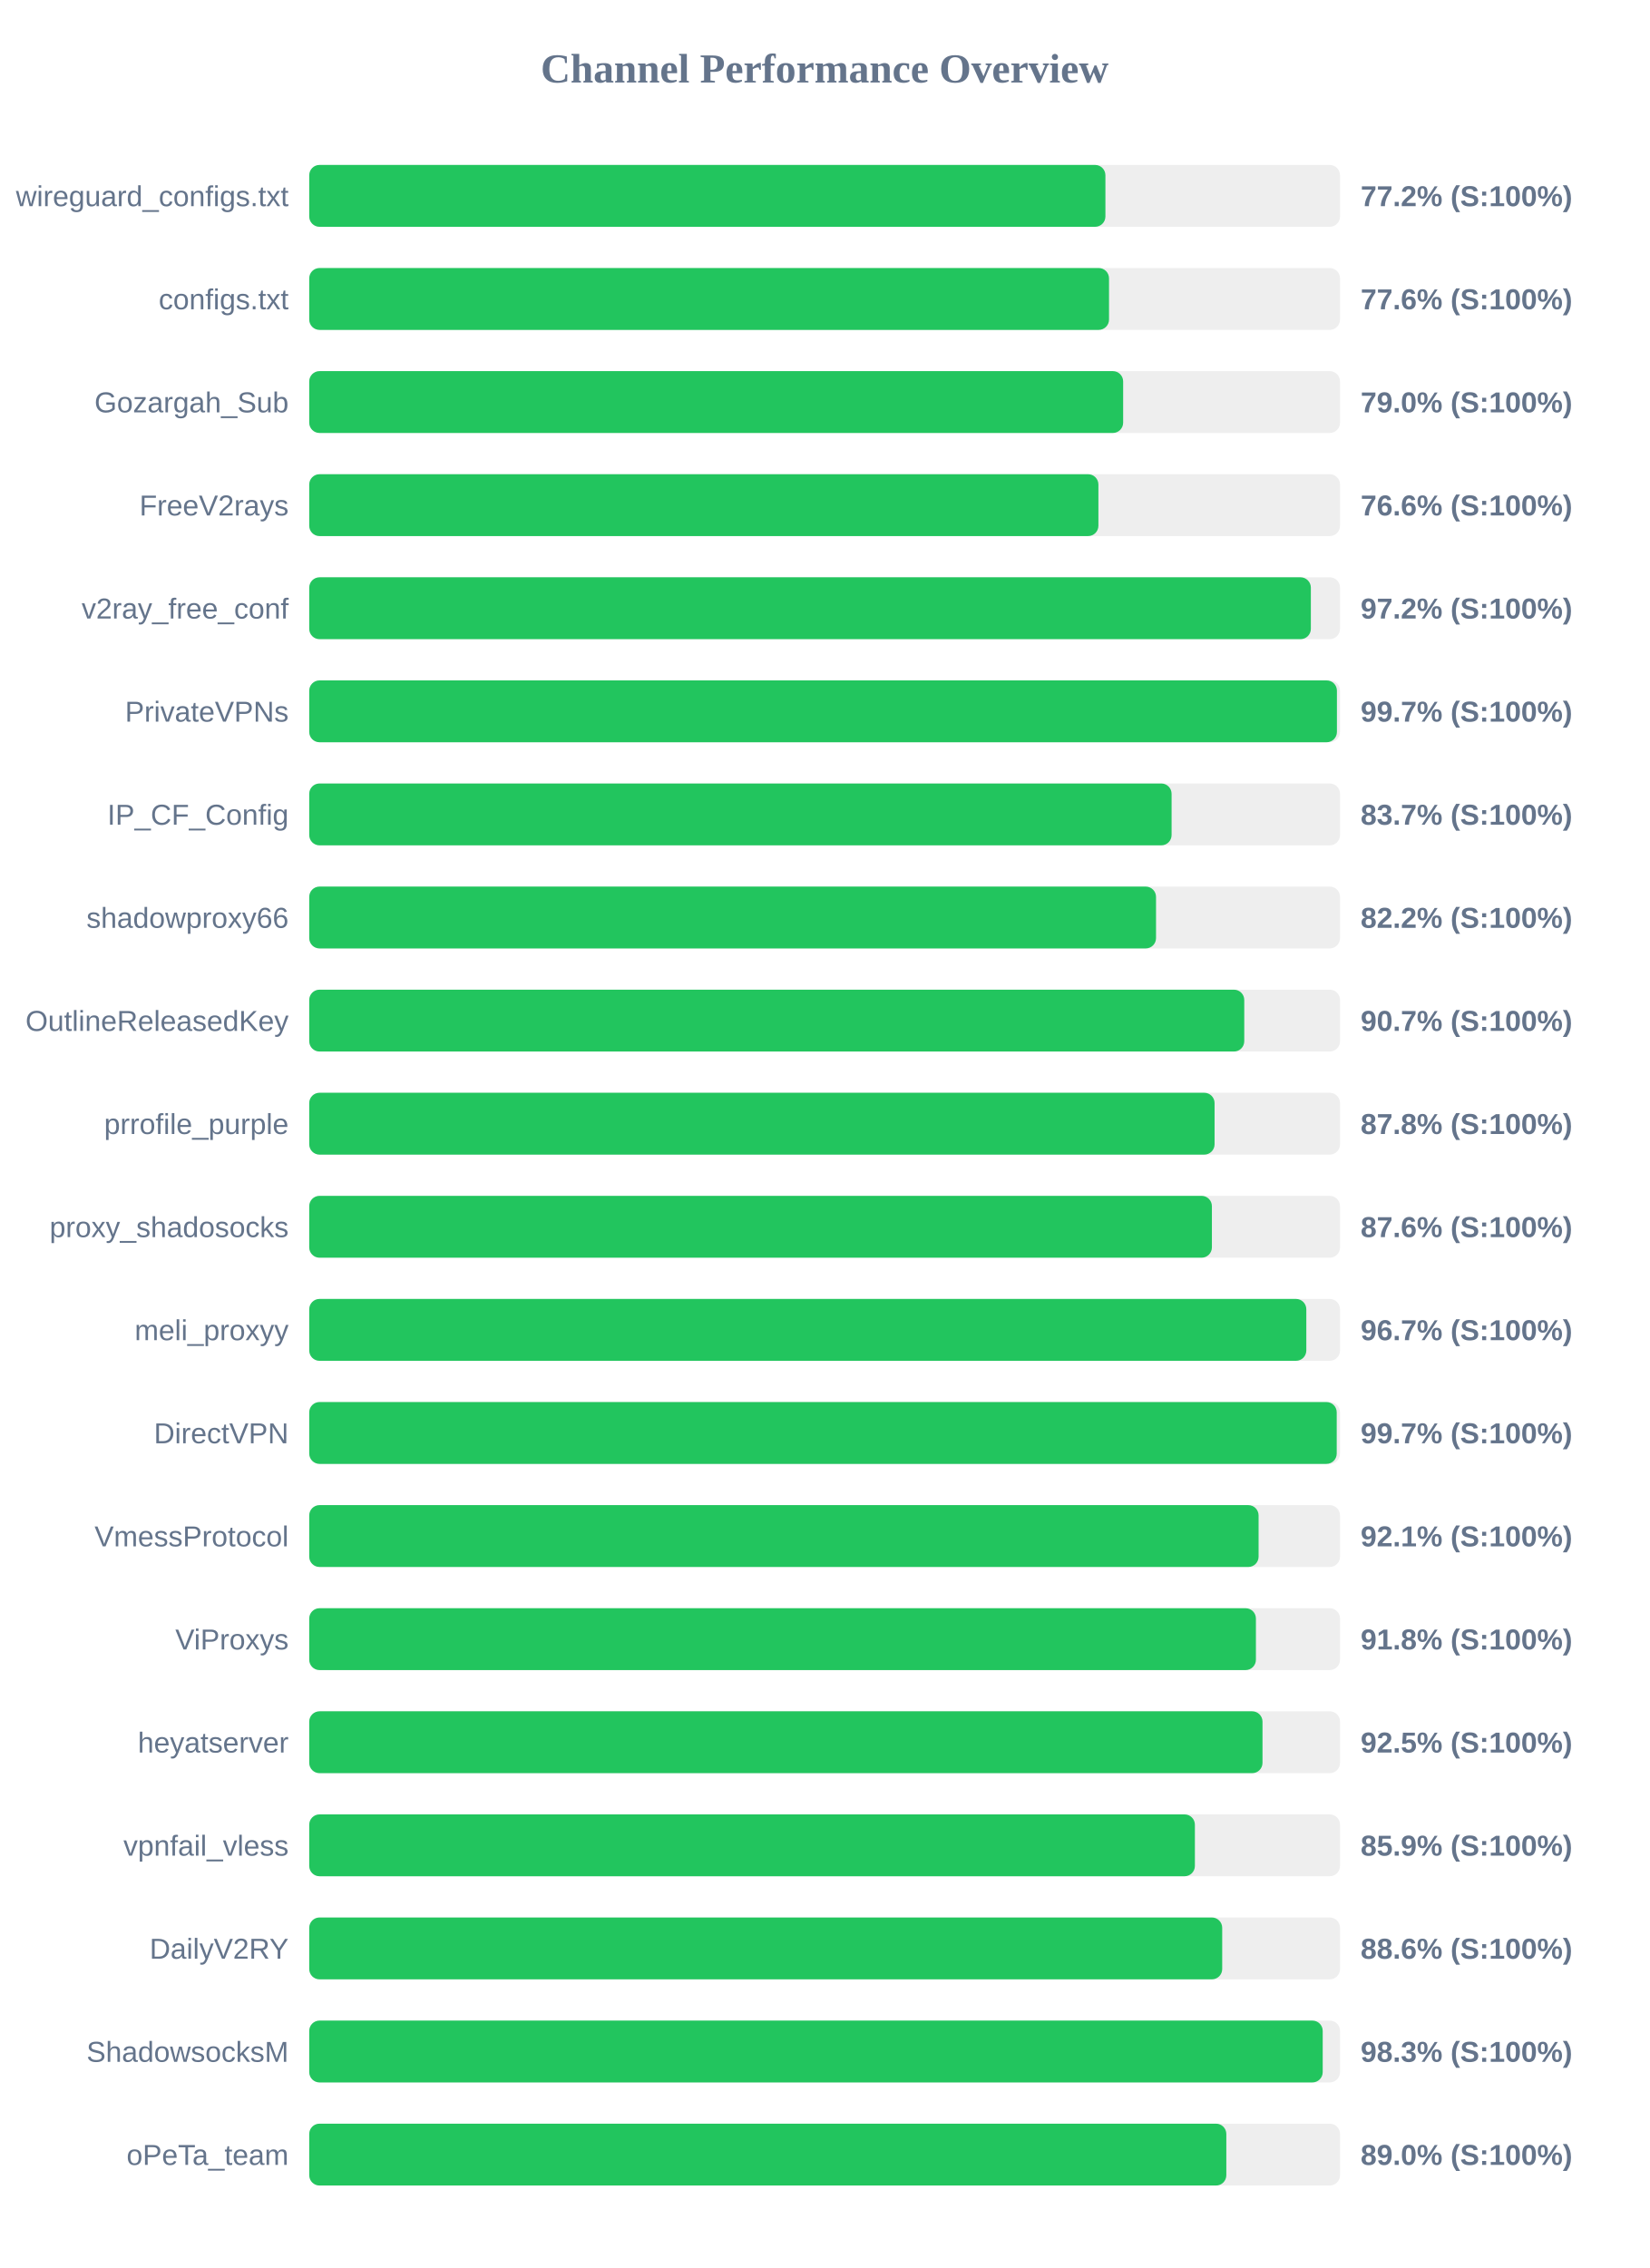
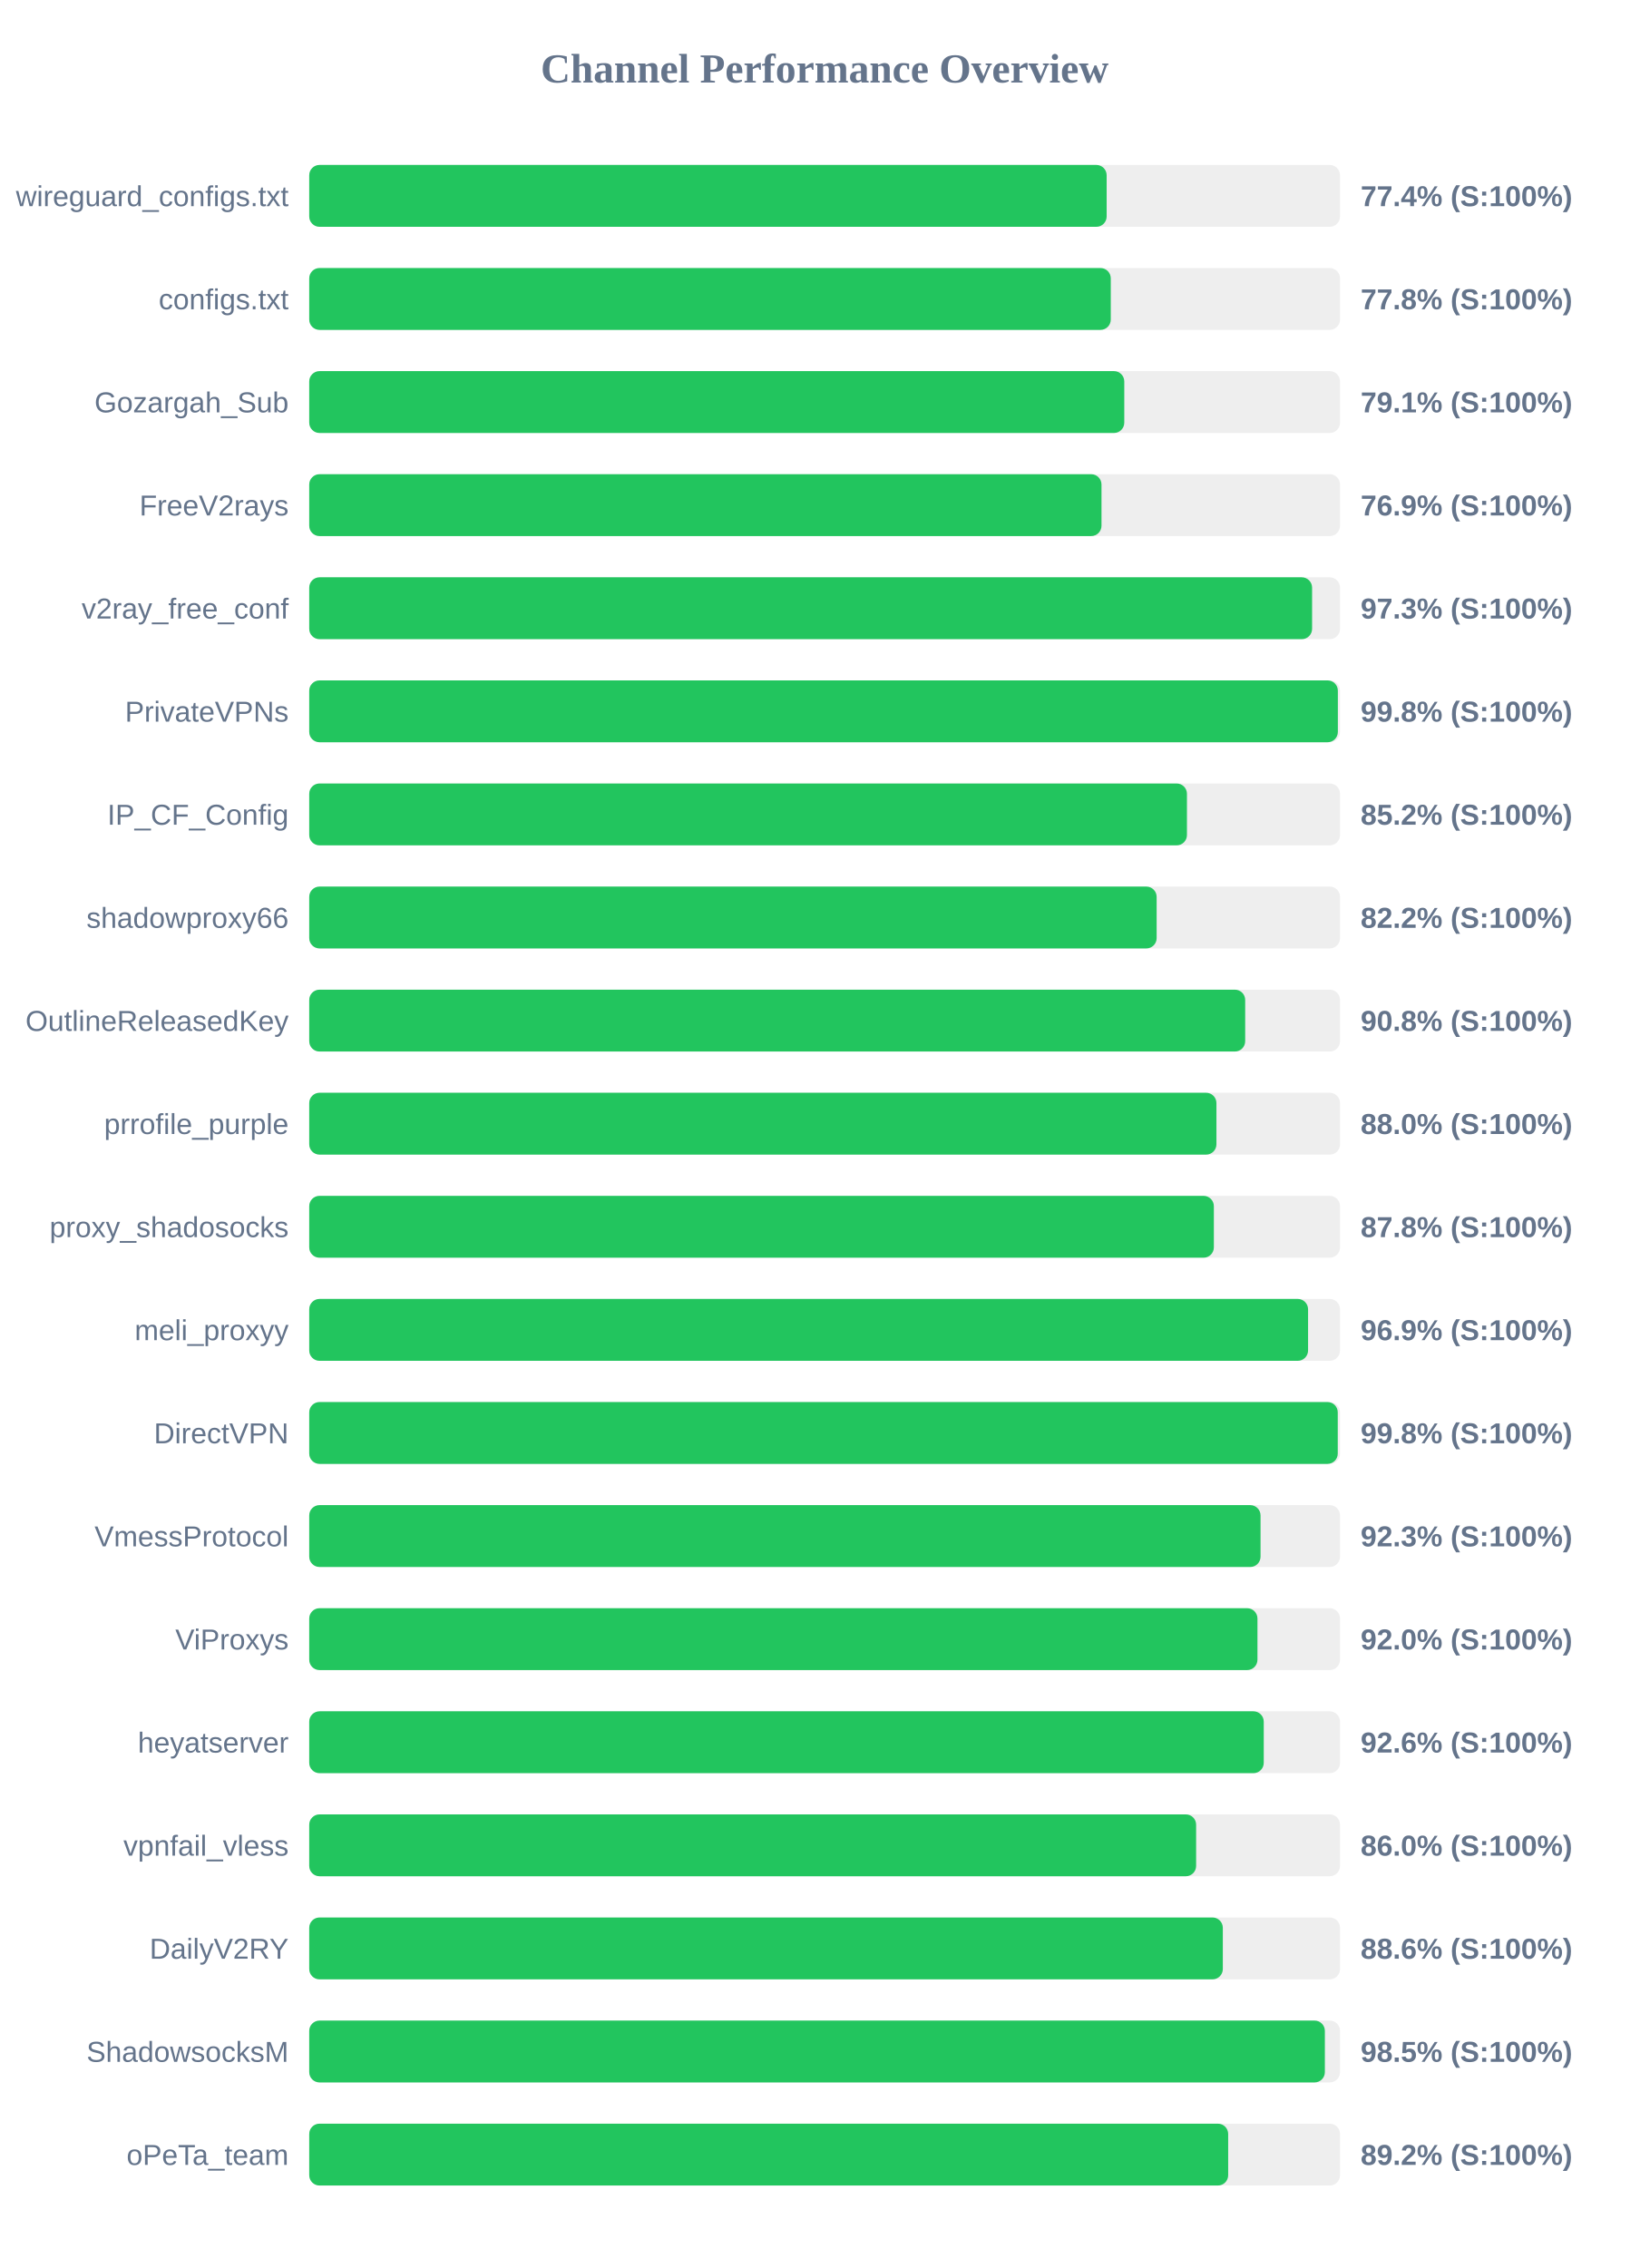
<svg xmlns="http://www.w3.org/2000/svg" width="800" height="1100" version="1.1">
  <style>
        .row { font: 14px Arial; fill: #64748b; }
        .score { font: bold 14px Arial; fill: #64748b; }
    </style>
  <text x="400" y="40" text-anchor="middle" font-size="20px" font-weight="bold" fill="#64748b">Channel Performance Overview</text>
  <rect x="150" y="80" width="500" height="30" fill="#eee" rx="5" />
-   <rect x="150" y="80" width="386.2" height="30" fill="#22c55e" rx="5" />
+   <rect x="150" y="80" width="386.8" height="30" fill="#22c55e" rx="5" />
  <text x="140" y="100" text-anchor="end" class="row">wireguard_configs.txt</text>
-   <text x="660" y="100" text-anchor="start" class="score">77.2% (S:100%)</text>
+   <text x="660" y="100" text-anchor="start" class="score">77.4% (S:100%)</text>
  <rect x="150" y="130" width="500" height="30" fill="#eee" rx="5" />
-   <rect x="150" y="130" width="387.95" height="30" fill="#22c55e" rx="5" />
+   <rect x="150" y="130" width="388.8" height="30" fill="#22c55e" rx="5" />
  <text x="140" y="150" text-anchor="end" class="row">configs.txt</text>
-   <text x="660" y="150" text-anchor="start" class="score">77.6% (S:100%)</text>
+   <text x="660" y="150" text-anchor="start" class="score">77.8% (S:100%)</text>
  <rect x="150" y="180" width="500" height="30" fill="#eee" rx="5" />
-   <rect x="150" y="180" width="394.8" height="30" fill="#22c55e" rx="5" />
+   <rect x="150" y="180" width="395.35" height="30" fill="#22c55e" rx="5" />
  <text x="140" y="200" text-anchor="end" class="row">Gozargah_Sub</text>
-   <text x="660" y="200" text-anchor="start" class="score">79.0% (S:100%)</text>
+   <text x="660" y="200" text-anchor="start" class="score">79.1% (S:100%)</text>
  <rect x="150" y="230" width="500" height="30" fill="#eee" rx="5" />
-   <rect x="150" y="230" width="382.8" height="30" fill="#22c55e" rx="5" />
+   <rect x="150" y="230" width="384.3" height="30" fill="#22c55e" rx="5" />
  <text x="140" y="250" text-anchor="end" class="row">FreeV2rays</text>
-   <text x="660" y="250" text-anchor="start" class="score">76.6% (S:100%)</text>
+   <text x="660" y="250" text-anchor="start" class="score">76.9% (S:100%)</text>
  <rect x="150" y="280" width="500" height="30" fill="#eee" rx="5" />
-   <rect x="150" y="280" width="485.85" height="30" fill="#22c55e" rx="5" />
+   <rect x="150" y="280" width="486.45" height="30" fill="#22c55e" rx="5" />
  <text x="140" y="300" text-anchor="end" class="row">v2ray_free_conf</text>
-   <text x="660" y="300" text-anchor="start" class="score">97.2% (S:100%)</text>
+   <text x="660" y="300" text-anchor="start" class="score">97.3% (S:100%)</text>
  <rect x="150" y="330" width="500" height="30" fill="#eee" rx="5" />
-   <rect x="150" y="330" width="498.5" height="30" fill="#22c55e" rx="5" />
+   <rect x="150" y="330" width="498.95" height="30" fill="#22c55e" rx="5" />
  <text x="140" y="350" text-anchor="end" class="row">PrivateVPNs</text>
-   <text x="660" y="350" text-anchor="start" class="score">99.7% (S:100%)</text>
+   <text x="660" y="350" text-anchor="start" class="score">99.8% (S:100%)</text>
  <rect x="150" y="380" width="500" height="30" fill="#eee" rx="5" />
-   <rect x="150" y="380" width="418.3" height="30" fill="#22c55e" rx="5" />
+   <rect x="150" y="380" width="425.75" height="30" fill="#22c55e" rx="5" />
  <text x="140" y="400" text-anchor="end" class="row">IP_CF_Config</text>
-   <text x="660" y="400" text-anchor="start" class="score">83.7% (S:100%)</text>
+   <text x="660" y="400" text-anchor="start" class="score">85.2% (S:100%)</text>
  <rect x="150" y="430" width="500" height="30" fill="#eee" rx="5" />
-   <rect x="150" y="430" width="410.75" height="30" fill="#22c55e" rx="5" />
+   <rect x="150" y="430" width="411.05" height="30" fill="#22c55e" rx="5" />
  <text x="140" y="450" text-anchor="end" class="row">shadowproxy66</text>
  <text x="660" y="450" text-anchor="start" class="score">82.2% (S:100%)</text>
  <rect x="150" y="480" width="500" height="30" fill="#eee" rx="5" />
-   <rect x="150" y="480" width="453.55" height="30" fill="#22c55e" rx="5" />
+   <rect x="150" y="480" width="454.0" height="30" fill="#22c55e" rx="5" />
  <text x="140" y="500" text-anchor="end" class="row">OutlineReleasedKey</text>
-   <text x="660" y="500" text-anchor="start" class="score">90.7% (S:100%)</text>
+   <text x="660" y="500" text-anchor="start" class="score">90.8% (S:100%)</text>
  <rect x="150" y="530" width="500" height="30" fill="#eee" rx="5" />
-   <rect x="150" y="530" width="439.15" height="30" fill="#22c55e" rx="5" />
+   <rect x="150" y="530" width="440.05" height="30" fill="#22c55e" rx="5" />
  <text x="140" y="550" text-anchor="end" class="row">prrofile_purple</text>
-   <text x="660" y="550" text-anchor="start" class="score">87.8% (S:100%)</text>
+   <text x="660" y="550" text-anchor="start" class="score">88.0% (S:100%)</text>
  <rect x="150" y="580" width="500" height="30" fill="#eee" rx="5" />
-   <rect x="150" y="580" width="437.85" height="30" fill="#22c55e" rx="5" />
+   <rect x="150" y="580" width="438.8" height="30" fill="#22c55e" rx="5" />
  <text x="140" y="600" text-anchor="end" class="row">proxy_shadosocks</text>
-   <text x="660" y="600" text-anchor="start" class="score">87.6% (S:100%)</text>
+   <text x="660" y="600" text-anchor="start" class="score">87.8% (S:100%)</text>
  <rect x="150" y="630" width="500" height="30" fill="#eee" rx="5" />
-   <rect x="150" y="630" width="483.65" height="30" fill="#22c55e" rx="5" />
+   <rect x="150" y="630" width="484.5" height="30" fill="#22c55e" rx="5" />
  <text x="140" y="650" text-anchor="end" class="row">meli_proxyy</text>
-   <text x="660" y="650" text-anchor="start" class="score">96.7% (S:100%)</text>
+   <text x="660" y="650" text-anchor="start" class="score">96.9% (S:100%)</text>
  <rect x="150" y="680" width="500" height="30" fill="#eee" rx="5" />
-   <rect x="150" y="680" width="498.4" height="30" fill="#22c55e" rx="5" />
+   <rect x="150" y="680" width="498.9" height="30" fill="#22c55e" rx="5" />
  <text x="140" y="700" text-anchor="end" class="row">DirectVPN</text>
-   <text x="660" y="700" text-anchor="start" class="score">99.7% (S:100%)</text>
+   <text x="660" y="700" text-anchor="start" class="score">99.8% (S:100%)</text>
  <rect x="150" y="730" width="500" height="30" fill="#eee" rx="5" />
-   <rect x="150" y="730" width="460.5" height="30" fill="#22c55e" rx="5" />
+   <rect x="150" y="730" width="461.45" height="30" fill="#22c55e" rx="5" />
  <text x="140" y="750" text-anchor="end" class="row">VmessProtocol</text>
-   <text x="660" y="750" text-anchor="start" class="score">92.1% (S:100%)</text>
+   <text x="660" y="750" text-anchor="start" class="score">92.3% (S:100%)</text>
  <rect x="150" y="780" width="500" height="30" fill="#eee" rx="5" />
-   <rect x="150" y="780" width="459.2" height="30" fill="#22c55e" rx="5" />
+   <rect x="150" y="780" width="459.95" height="30" fill="#22c55e" rx="5" />
  <text x="140" y="800" text-anchor="end" class="row">ViProxys</text>
-   <text x="660" y="800" text-anchor="start" class="score">91.8% (S:100%)</text>
+   <text x="660" y="800" text-anchor="start" class="score">92.0% (S:100%)</text>
  <rect x="150" y="830" width="500" height="30" fill="#eee" rx="5" />
-   <rect x="150" y="830" width="462.4" height="30" fill="#22c55e" rx="5" />
+   <rect x="150" y="830" width="463.0" height="30" fill="#22c55e" rx="5" />
  <text x="140" y="850" text-anchor="end" class="row">heyatserver</text>
-   <text x="660" y="850" text-anchor="start" class="score">92.5% (S:100%)</text>
+   <text x="660" y="850" text-anchor="start" class="score">92.6% (S:100%)</text>
  <rect x="150" y="880" width="500" height="30" fill="#eee" rx="5" />
-   <rect x="150" y="880" width="429.6" height="30" fill="#22c55e" rx="5" />
+   <rect x="150" y="880" width="430.2" height="30" fill="#22c55e" rx="5" />
  <text x="140" y="900" text-anchor="end" class="row">vpnfail_vless</text>
-   <text x="660" y="900" text-anchor="start" class="score">85.9% (S:100%)</text>
+   <text x="660" y="900" text-anchor="start" class="score">86.0% (S:100%)</text>
  <rect x="150" y="930" width="500" height="30" fill="#eee" rx="5" />
-   <rect x="150" y="930" width="442.85" height="30" fill="#22c55e" rx="5" />
+   <rect x="150" y="930" width="443.15" height="30" fill="#22c55e" rx="5" />
  <text x="140" y="950" text-anchor="end" class="row">DailyV2RY</text>
  <text x="660" y="950" text-anchor="start" class="score">88.6% (S:100%)</text>
  <rect x="150" y="980" width="500" height="30" fill="#eee" rx="5" />
-   <rect x="150" y="980" width="491.6" height="30" fill="#22c55e" rx="5" />
+   <rect x="150" y="980" width="492.65" height="30" fill="#22c55e" rx="5" />
  <text x="140" y="1000" text-anchor="end" class="row">ShadowsocksM</text>
-   <text x="660" y="1000" text-anchor="start" class="score">98.3% (S:100%)</text>
+   <text x="660" y="1000" text-anchor="start" class="score">98.5% (S:100%)</text>
  <rect x="150" y="1030" width="500" height="30" fill="#eee" rx="5" />
-   <rect x="150" y="1030" width="444.85" height="30" fill="#22c55e" rx="5" />
+   <rect x="150" y="1030" width="445.75" height="30" fill="#22c55e" rx="5" />
  <text x="140" y="1050" text-anchor="end" class="row">oPeTa_team</text>
-   <text x="660" y="1050" text-anchor="start" class="score">89.0% (S:100%)</text>
+   <text x="660" y="1050" text-anchor="start" class="score">89.2% (S:100%)</text>
</svg>
